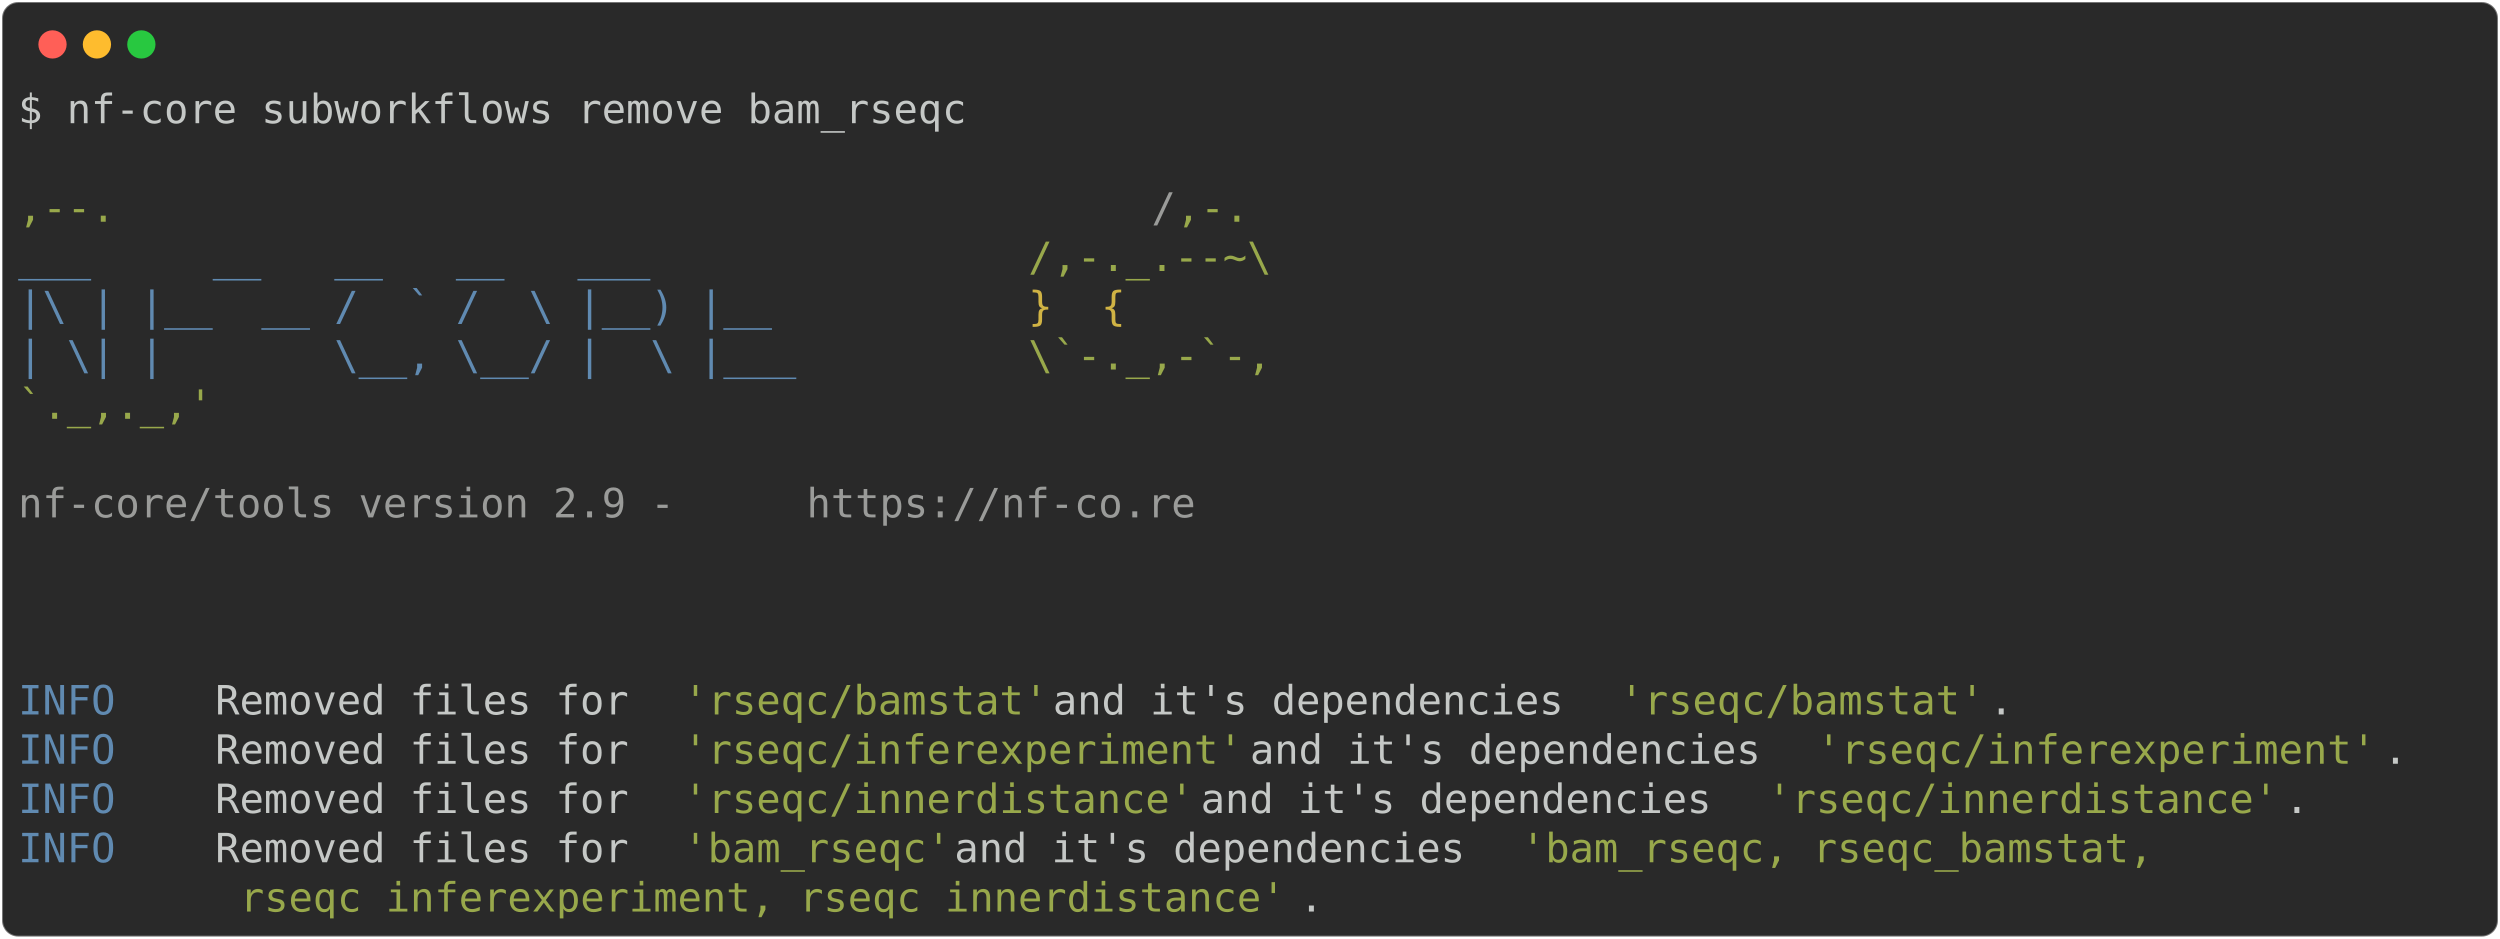
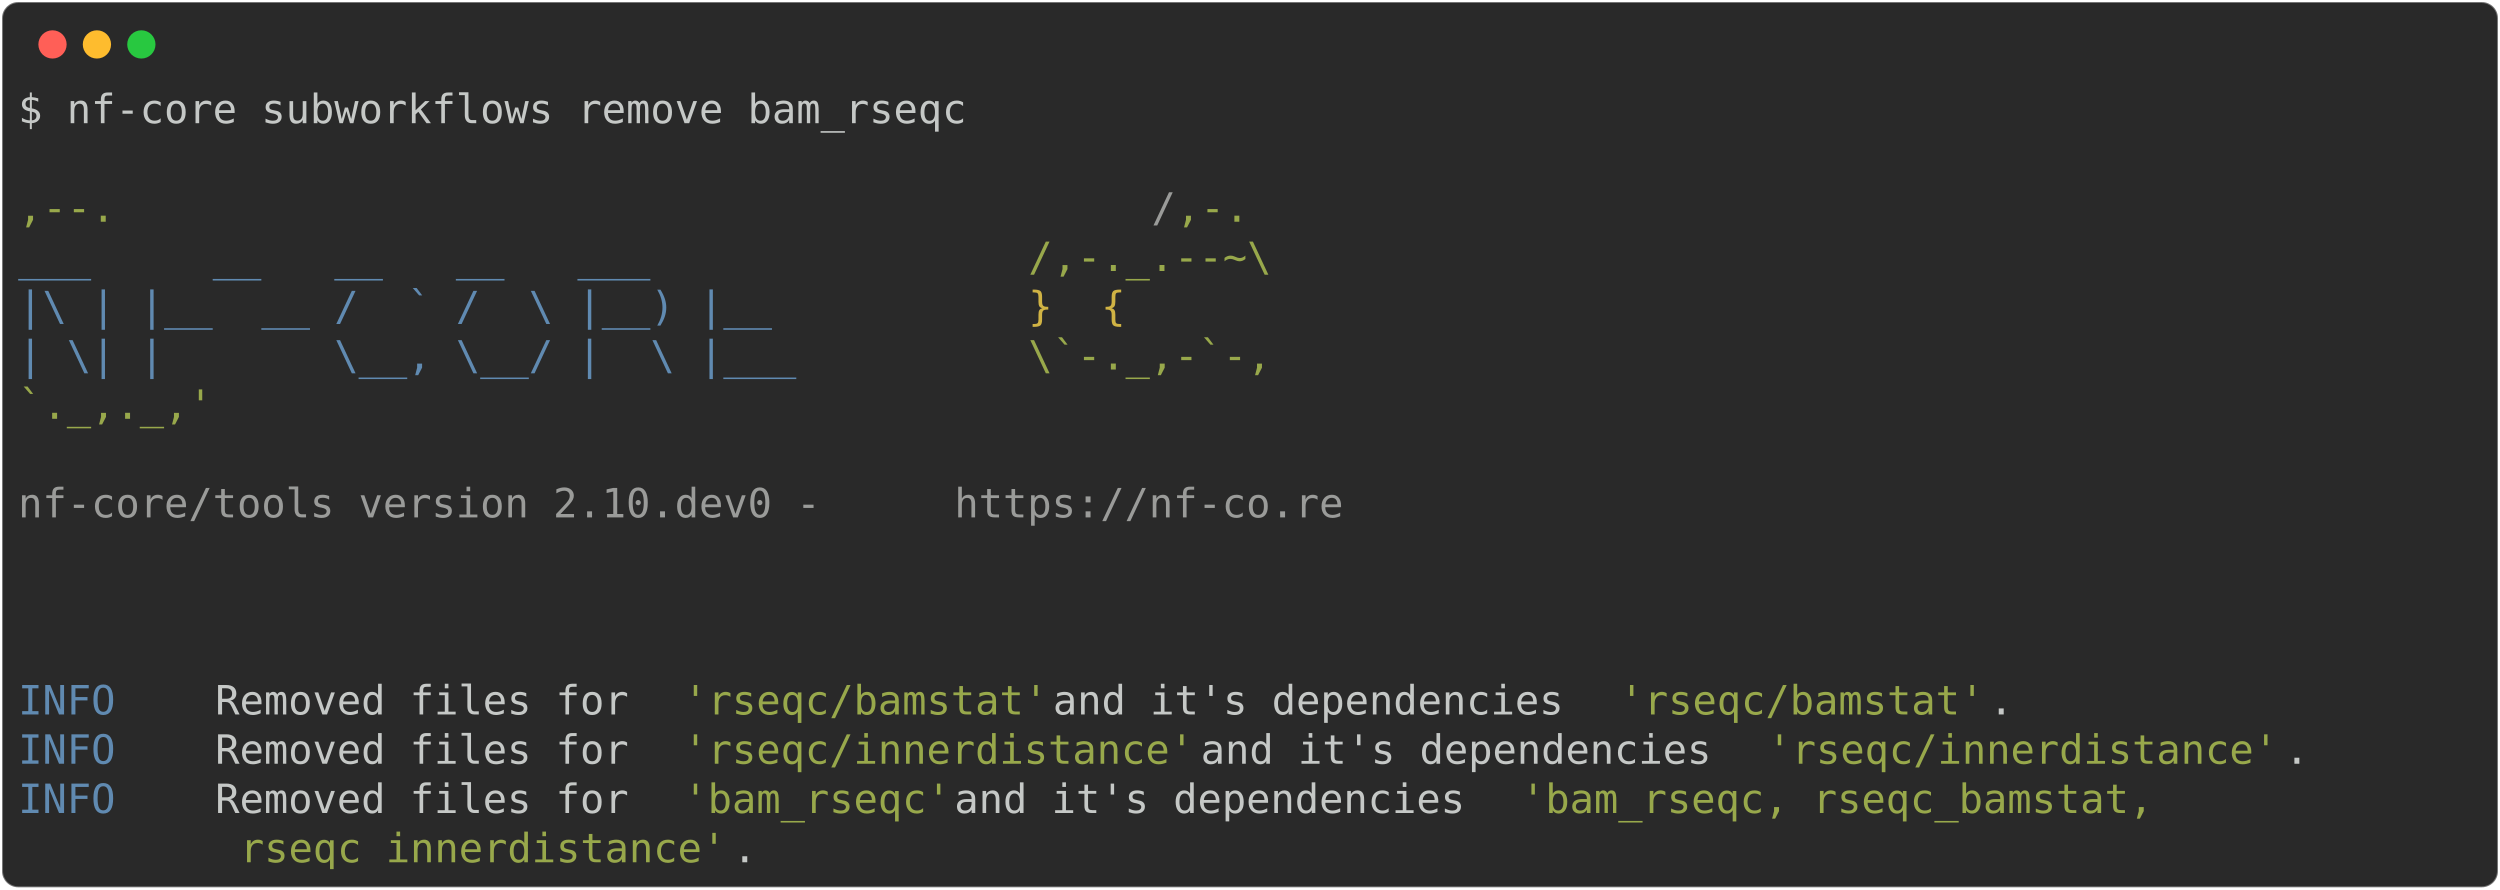
- <svg xmlns="http://www.w3.org/2000/svg" class="rich-terminal" viewBox="0 0 1238 464.8">
+ <svg xmlns="http://www.w3.org/2000/svg" class="rich-terminal" viewBox="0 0 1238 440.4">
  <style>

    @font-face {
        font-family: "Fira Code";
        src: local("FiraCode-Regular"),
                url("https://cdnjs.cloudflare.com/ajax/libs/firacode/6.2.0/woff2/FiraCode-Regular.woff2") format("woff2"),
                url("https://cdnjs.cloudflare.com/ajax/libs/firacode/6.2.0/woff/FiraCode-Regular.woff") format("woff");
        font-style: normal;
        font-weight: 400;
    }
    @font-face {
        font-family: "Fira Code";
        src: local("FiraCode-Bold"),
                url("https://cdnjs.cloudflare.com/ajax/libs/firacode/6.2.0/woff2/FiraCode-Bold.woff2") format("woff2"),
                url("https://cdnjs.cloudflare.com/ajax/libs/firacode/6.2.0/woff/FiraCode-Bold.woff") format("woff");
        font-style: bold;
        font-weight: 700;
    }

-     .terminal-2348150658-matrix {
+     .terminal-4095306604-matrix {
        font-family: Fira Code, monospace;
        font-size: 20px;
        line-height: 24.4px;
        font-variant-east-asian: full-width;
    }

-     .terminal-2348150658-title {
+     .terminal-4095306604-title {
        font-size: 18px;
        font-weight: bold;
        font-family: arial;
    }

-     .terminal-2348150658-r1 { fill: #c5c8c6 }
- .terminal-2348150658-r2 { fill: #98a84b }
- .terminal-2348150658-r3 { fill: #9a9b99 }
- .terminal-2348150658-r4 { fill: #608ab1 }
- .terminal-2348150658-r5 { fill: #d0b344 }
+     .terminal-4095306604-r1 { fill: #c5c8c6 }
+ .terminal-4095306604-r2 { fill: #98a84b }
+ .terminal-4095306604-r3 { fill: #9a9b99 }
+ .terminal-4095306604-r4 { fill: #608ab1 }
+ .terminal-4095306604-r5 { fill: #d0b344 }
    </style>
  <defs>
-     <clipPath id="terminal-2348150658-clip-terminal">
-       <rect x="0" y="0" width="1219.0" height="413.8" />
+     <clipPath id="terminal-4095306604-clip-terminal">
+       <rect x="0" y="0" width="1219.0" height="389.4" />
    </clipPath>
-     <clipPath id="terminal-2348150658-line-0">
+     <clipPath id="terminal-4095306604-line-0">
      <rect x="0" y="1.5" width="1220" height="24.65" />
    </clipPath>
-     <clipPath id="terminal-2348150658-line-1">
+     <clipPath id="terminal-4095306604-line-1">
      <rect x="0" y="25.9" width="1220" height="24.65" />
    </clipPath>
-     <clipPath id="terminal-2348150658-line-2">
+     <clipPath id="terminal-4095306604-line-2">
      <rect x="0" y="50.3" width="1220" height="24.65" />
    </clipPath>
-     <clipPath id="terminal-2348150658-line-3">
+     <clipPath id="terminal-4095306604-line-3">
      <rect x="0" y="74.7" width="1220" height="24.65" />
    </clipPath>
-     <clipPath id="terminal-2348150658-line-4">
+     <clipPath id="terminal-4095306604-line-4">
      <rect x="0" y="99.1" width="1220" height="24.65" />
    </clipPath>
-     <clipPath id="terminal-2348150658-line-5">
+     <clipPath id="terminal-4095306604-line-5">
      <rect x="0" y="123.5" width="1220" height="24.65" />
    </clipPath>
-     <clipPath id="terminal-2348150658-line-6">
+     <clipPath id="terminal-4095306604-line-6">
      <rect x="0" y="147.9" width="1220" height="24.65" />
    </clipPath>
-     <clipPath id="terminal-2348150658-line-7">
+     <clipPath id="terminal-4095306604-line-7">
      <rect x="0" y="172.3" width="1220" height="24.65" />
    </clipPath>
-     <clipPath id="terminal-2348150658-line-8">
+     <clipPath id="terminal-4095306604-line-8">
      <rect x="0" y="196.7" width="1220" height="24.65" />
    </clipPath>
-     <clipPath id="terminal-2348150658-line-9">
+     <clipPath id="terminal-4095306604-line-9">
      <rect x="0" y="221.1" width="1220" height="24.65" />
    </clipPath>
-     <clipPath id="terminal-2348150658-line-10">
+     <clipPath id="terminal-4095306604-line-10">
      <rect x="0" y="245.5" width="1220" height="24.65" />
    </clipPath>
-     <clipPath id="terminal-2348150658-line-11">
+     <clipPath id="terminal-4095306604-line-11">
      <rect x="0" y="269.9" width="1220" height="24.65" />
    </clipPath>
-     <clipPath id="terminal-2348150658-line-12">
+     <clipPath id="terminal-4095306604-line-12">
      <rect x="0" y="294.3" width="1220" height="24.65" />
    </clipPath>
-     <clipPath id="terminal-2348150658-line-13">
+     <clipPath id="terminal-4095306604-line-13">
      <rect x="0" y="318.7" width="1220" height="24.65" />
    </clipPath>
-     <clipPath id="terminal-2348150658-line-14">
+     <clipPath id="terminal-4095306604-line-14">
      <rect x="0" y="343.1" width="1220" height="24.65" />
    </clipPath>
-     <clipPath id="terminal-2348150658-line-15">
-       <rect x="0" y="367.5" width="1220" height="24.65" />
-     </clipPath>
  </defs>
-   <rect fill="#292929" stroke="rgba(255,255,255,0.35)" stroke-width="1" x="1" y="1" width="1236" height="462.8" rx="8" />
+   <rect fill="#292929" stroke="rgba(255,255,255,0.35)" stroke-width="1" x="1" y="1" width="1236" height="438.4" rx="8" />
  <g transform="translate(26,22)">
    <circle cx="0" cy="0" r="7" fill="#ff5f57" />
    <circle cx="22" cy="0" r="7" fill="#febc2e" />
    <circle cx="44" cy="0" r="7" fill="#28c840" />
  </g>
-   <g transform="translate(9, 41)" clip-path="url(#terminal-2348150658-clip-terminal)">
-     <g class="terminal-2348150658-matrix">
-       <text class="terminal-2348150658-r1" x="0" y="20" textLength="475.8" clip-path="url(#terminal-2348150658-line-0)">$ nf-core subworkflows remove bam_rseqc</text>
-       <text class="terminal-2348150658-r1" x="1220" y="20" textLength="12.2" clip-path="url(#terminal-2348150658-line-0)">
+   <g transform="translate(9, 41)" clip-path="url(#terminal-4095306604-clip-terminal)">
+     <g class="terminal-4095306604-matrix">
+       <text class="terminal-4095306604-r1" x="0" y="20" textLength="475.8" clip-path="url(#terminal-4095306604-line-0)">$ nf-core subworkflows remove bam_rseqc</text>
+       <text class="terminal-4095306604-r1" x="1220" y="20" textLength="12.2" clip-path="url(#terminal-4095306604-line-0)">
</text>
-       <text class="terminal-2348150658-r1" x="1220" y="44.4" textLength="12.2" clip-path="url(#terminal-2348150658-line-1)">
+       <text class="terminal-4095306604-r1" x="1220" y="44.4" textLength="12.2" clip-path="url(#terminal-4095306604-line-1)">
</text>
-       <text class="terminal-2348150658-r2" x="0" y="68.8" textLength="561.2" clip-path="url(#terminal-2348150658-line-2)">                                          ,--.</text>
-       <text class="terminal-2348150658-r3" x="561.2" y="68.8" textLength="12.2" clip-path="url(#terminal-2348150658-line-2)">/</text>
-       <text class="terminal-2348150658-r2" x="573.4" y="68.8" textLength="36.6" clip-path="url(#terminal-2348150658-line-2)">,-.</text>
-       <text class="terminal-2348150658-r1" x="1220" y="68.8" textLength="12.2" clip-path="url(#terminal-2348150658-line-2)">
+       <text class="terminal-4095306604-r2" x="0" y="68.8" textLength="561.2" clip-path="url(#terminal-4095306604-line-2)">                                          ,--.</text>
+       <text class="terminal-4095306604-r3" x="561.2" y="68.8" textLength="12.2" clip-path="url(#terminal-4095306604-line-2)">/</text>
+       <text class="terminal-4095306604-r2" x="573.4" y="68.8" textLength="36.6" clip-path="url(#terminal-4095306604-line-2)">,-.</text>
+       <text class="terminal-4095306604-r1" x="1220" y="68.8" textLength="12.2" clip-path="url(#terminal-4095306604-line-2)">
</text>
-       <text class="terminal-2348150658-r4" x="0" y="93.2" textLength="500.2" clip-path="url(#terminal-2348150658-line-3)">          ___     __   __   __   ___     </text>
-       <text class="terminal-2348150658-r2" x="500.2" y="93.2" textLength="122" clip-path="url(#terminal-2348150658-line-3)">/,-._.--~\</text>
-       <text class="terminal-2348150658-r1" x="1220" y="93.2" textLength="12.2" clip-path="url(#terminal-2348150658-line-3)">
+       <text class="terminal-4095306604-r4" x="0" y="93.2" textLength="500.2" clip-path="url(#terminal-4095306604-line-3)">          ___     __   __   __   ___     </text>
+       <text class="terminal-4095306604-r2" x="500.2" y="93.2" textLength="122" clip-path="url(#terminal-4095306604-line-3)">/,-._.--~\</text>
+       <text class="terminal-4095306604-r1" x="1220" y="93.2" textLength="12.2" clip-path="url(#terminal-4095306604-line-3)">
</text>
-       <text class="terminal-2348150658-r4" x="0" y="117.6" textLength="500.2" clip-path="url(#terminal-2348150658-line-4)">    |\ | |__  __ /  ` /  \ |__) |__      </text>
-       <text class="terminal-2348150658-r5" x="500.2" y="117.6" textLength="85.4" clip-path="url(#terminal-2348150658-line-4)">   }  {</text>
-       <text class="terminal-2348150658-r1" x="1220" y="117.6" textLength="12.2" clip-path="url(#terminal-2348150658-line-4)">
+       <text class="terminal-4095306604-r4" x="0" y="117.6" textLength="500.2" clip-path="url(#terminal-4095306604-line-4)">    |\ | |__  __ /  ` /  \ |__) |__      </text>
+       <text class="terminal-4095306604-r5" x="500.2" y="117.6" textLength="85.4" clip-path="url(#terminal-4095306604-line-4)">   }  {</text>
+       <text class="terminal-4095306604-r1" x="1220" y="117.6" textLength="12.2" clip-path="url(#terminal-4095306604-line-4)">
</text>
-       <text class="terminal-2348150658-r4" x="0" y="142" textLength="500.2" clip-path="url(#terminal-2348150658-line-5)">    | \| |       \__, \__/ |  \ |___     </text>
-       <text class="terminal-2348150658-r2" x="500.2" y="142" textLength="122" clip-path="url(#terminal-2348150658-line-5)">\`-._,-`-,</text>
-       <text class="terminal-2348150658-r1" x="1220" y="142" textLength="12.2" clip-path="url(#terminal-2348150658-line-5)">
+       <text class="terminal-4095306604-r4" x="0" y="142" textLength="500.2" clip-path="url(#terminal-4095306604-line-5)">    | \| |       \__, \__/ |  \ |___     </text>
+       <text class="terminal-4095306604-r2" x="500.2" y="142" textLength="122" clip-path="url(#terminal-4095306604-line-5)">\`-._,-`-,</text>
+       <text class="terminal-4095306604-r1" x="1220" y="142" textLength="12.2" clip-path="url(#terminal-4095306604-line-5)">
</text>
-       <text class="terminal-2348150658-r2" x="0" y="166.4" textLength="610" clip-path="url(#terminal-2348150658-line-6)">                                          `._,._,'</text>
-       <text class="terminal-2348150658-r1" x="1220" y="166.4" textLength="12.2" clip-path="url(#terminal-2348150658-line-6)">
+       <text class="terminal-4095306604-r2" x="0" y="166.4" textLength="610" clip-path="url(#terminal-4095306604-line-6)">                                          `._,._,'</text>
+       <text class="terminal-4095306604-r1" x="1220" y="166.4" textLength="12.2" clip-path="url(#terminal-4095306604-line-6)">
</text>
-       <text class="terminal-2348150658-r1" x="1220" y="190.8" textLength="12.2" clip-path="url(#terminal-2348150658-line-7)">
+       <text class="terminal-4095306604-r1" x="1220" y="190.8" textLength="12.2" clip-path="url(#terminal-4095306604-line-7)">
</text>
-       <text class="terminal-2348150658-r3" x="0" y="215.2" textLength="390.4" clip-path="url(#terminal-2348150658-line-8)">    nf-core/tools version 2.9 - </text>
-       <text class="terminal-2348150658-r3" x="390.4" y="215.2" textLength="195.2" clip-path="url(#terminal-2348150658-line-8)">https://nf-co.re</text>
-       <text class="terminal-2348150658-r1" x="1220" y="215.2" textLength="12.2" clip-path="url(#terminal-2348150658-line-8)">
+       <text class="terminal-4095306604-r3" x="0" y="215.2" textLength="463.6" clip-path="url(#terminal-4095306604-line-8)">    nf-core/tools version 2.10.dev0 - </text>
+       <text class="terminal-4095306604-r3" x="463.6" y="215.2" textLength="195.2" clip-path="url(#terminal-4095306604-line-8)">https://nf-co.re</text>
+       <text class="terminal-4095306604-r1" x="1220" y="215.2" textLength="12.2" clip-path="url(#terminal-4095306604-line-8)">
</text>
-       <text class="terminal-2348150658-r1" x="1220" y="239.6" textLength="12.2" clip-path="url(#terminal-2348150658-line-9)">
+       <text class="terminal-4095306604-r1" x="1220" y="239.6" textLength="12.2" clip-path="url(#terminal-4095306604-line-9)">
</text>
-       <text class="terminal-2348150658-r1" x="1220" y="264" textLength="12.2" clip-path="url(#terminal-2348150658-line-10)">
+       <text class="terminal-4095306604-r1" x="1220" y="264" textLength="12.2" clip-path="url(#terminal-4095306604-line-10)">
</text>
-       <text class="terminal-2348150658-r1" x="1220" y="288.4" textLength="12.2" clip-path="url(#terminal-2348150658-line-11)">
+       <text class="terminal-4095306604-r1" x="1220" y="288.4" textLength="12.2" clip-path="url(#terminal-4095306604-line-11)">
</text>
-       <text class="terminal-2348150658-r4" x="0" y="312.8" textLength="97.6" clip-path="url(#terminal-2348150658-line-12)">INFO    </text>
-       <text class="terminal-2348150658-r1" x="97.6" y="312.8" textLength="231.8" clip-path="url(#terminal-2348150658-line-12)"> Removed files for </text>
-       <text class="terminal-2348150658-r2" x="329.4" y="312.8" textLength="183" clip-path="url(#terminal-2348150658-line-12)">'rseqc/bamstat'</text>
-       <text class="terminal-2348150658-r1" x="512.4" y="312.8" textLength="280.6" clip-path="url(#terminal-2348150658-line-12)"> and it's dependencies </text>
-       <text class="terminal-2348150658-r2" x="793" y="312.8" textLength="183" clip-path="url(#terminal-2348150658-line-12)">'rseqc/bamstat'</text>
-       <text class="terminal-2348150658-r1" x="976" y="312.8" textLength="244" clip-path="url(#terminal-2348150658-line-12)">.                   </text>
-       <text class="terminal-2348150658-r1" x="1220" y="312.8" textLength="12.2" clip-path="url(#terminal-2348150658-line-12)">
+       <text class="terminal-4095306604-r4" x="0" y="312.8" textLength="97.6" clip-path="url(#terminal-4095306604-line-12)">INFO    </text>
+       <text class="terminal-4095306604-r1" x="97.6" y="312.8" textLength="231.8" clip-path="url(#terminal-4095306604-line-12)"> Removed files for </text>
+       <text class="terminal-4095306604-r2" x="329.4" y="312.8" textLength="183" clip-path="url(#terminal-4095306604-line-12)">'rseqc/bamstat'</text>
+       <text class="terminal-4095306604-r1" x="512.4" y="312.8" textLength="280.6" clip-path="url(#terminal-4095306604-line-12)"> and it's dependencies </text>
+       <text class="terminal-4095306604-r2" x="793" y="312.8" textLength="183" clip-path="url(#terminal-4095306604-line-12)">'rseqc/bamstat'</text>
+       <text class="terminal-4095306604-r1" x="976" y="312.8" textLength="244" clip-path="url(#terminal-4095306604-line-12)">.                   </text>
+       <text class="terminal-4095306604-r1" x="1220" y="312.8" textLength="12.2" clip-path="url(#terminal-4095306604-line-12)">
</text>
-       <text class="terminal-2348150658-r4" x="0" y="337.2" textLength="97.6" clip-path="url(#terminal-2348150658-line-13)">INFO    </text>
-       <text class="terminal-2348150658-r1" x="97.6" y="337.2" textLength="231.8" clip-path="url(#terminal-2348150658-line-13)"> Removed files for </text>
-       <text class="terminal-2348150658-r2" x="329.4" y="337.2" textLength="280.6" clip-path="url(#terminal-2348150658-line-13)">'rseqc/inferexperiment'</text>
-       <text class="terminal-2348150658-r1" x="610" y="337.2" textLength="280.6" clip-path="url(#terminal-2348150658-line-13)"> and it's dependencies </text>
-       <text class="terminal-2348150658-r2" x="890.6" y="337.2" textLength="280.6" clip-path="url(#terminal-2348150658-line-13)">'rseqc/inferexperiment'</text>
-       <text class="terminal-2348150658-r1" x="1171.2" y="337.2" textLength="48.8" clip-path="url(#terminal-2348150658-line-13)">.   </text>
-       <text class="terminal-2348150658-r1" x="1220" y="337.2" textLength="12.2" clip-path="url(#terminal-2348150658-line-13)">
+       <text class="terminal-4095306604-r4" x="0" y="337.2" textLength="97.6" clip-path="url(#terminal-4095306604-line-13)">INFO    </text>
+       <text class="terminal-4095306604-r1" x="97.6" y="337.2" textLength="231.8" clip-path="url(#terminal-4095306604-line-13)"> Removed files for </text>
+       <text class="terminal-4095306604-r2" x="329.4" y="337.2" textLength="256.2" clip-path="url(#terminal-4095306604-line-13)">'rseqc/innerdistance'</text>
+       <text class="terminal-4095306604-r1" x="585.6" y="337.2" textLength="280.6" clip-path="url(#terminal-4095306604-line-13)"> and it's dependencies </text>
+       <text class="terminal-4095306604-r2" x="866.2" y="337.2" textLength="256.2" clip-path="url(#terminal-4095306604-line-13)">'rseqc/innerdistance'</text>
+       <text class="terminal-4095306604-r1" x="1122.4" y="337.2" textLength="97.6" clip-path="url(#terminal-4095306604-line-13)">.       </text>
+       <text class="terminal-4095306604-r1" x="1220" y="337.2" textLength="12.2" clip-path="url(#terminal-4095306604-line-13)">
</text>
-       <text class="terminal-2348150658-r4" x="0" y="361.6" textLength="97.6" clip-path="url(#terminal-2348150658-line-14)">INFO    </text>
-       <text class="terminal-2348150658-r1" x="97.6" y="361.6" textLength="231.8" clip-path="url(#terminal-2348150658-line-14)"> Removed files for </text>
-       <text class="terminal-2348150658-r2" x="329.4" y="361.6" textLength="256.2" clip-path="url(#terminal-2348150658-line-14)">'rseqc/innerdistance'</text>
-       <text class="terminal-2348150658-r1" x="585.6" y="361.6" textLength="280.6" clip-path="url(#terminal-2348150658-line-14)"> and it's dependencies </text>
-       <text class="terminal-2348150658-r2" x="866.2" y="361.6" textLength="256.2" clip-path="url(#terminal-2348150658-line-14)">'rseqc/innerdistance'</text>
-       <text class="terminal-2348150658-r1" x="1122.4" y="361.6" textLength="97.6" clip-path="url(#terminal-2348150658-line-14)">.       </text>
-       <text class="terminal-2348150658-r1" x="1220" y="361.6" textLength="12.2" clip-path="url(#terminal-2348150658-line-14)">
+       <text class="terminal-4095306604-r4" x="0" y="361.6" textLength="97.6" clip-path="url(#terminal-4095306604-line-14)">INFO    </text>
+       <text class="terminal-4095306604-r1" x="97.6" y="361.6" textLength="231.8" clip-path="url(#terminal-4095306604-line-14)"> Removed files for </text>
+       <text class="terminal-4095306604-r2" x="329.4" y="361.6" textLength="134.2" clip-path="url(#terminal-4095306604-line-14)">'bam_rseqc'</text>
+       <text class="terminal-4095306604-r1" x="463.6" y="361.6" textLength="280.6" clip-path="url(#terminal-4095306604-line-14)"> and it's dependencies </text>
+       <text class="terminal-4095306604-r2" x="744.2" y="361.6" textLength="329.4" clip-path="url(#terminal-4095306604-line-14)">'bam_rseqc, rseqc_bamstat, </text>
+       <text class="terminal-4095306604-r1" x="1220" y="361.6" textLength="12.2" clip-path="url(#terminal-4095306604-line-14)">
</text>
-       <text class="terminal-2348150658-r4" x="0" y="386" textLength="97.6" clip-path="url(#terminal-2348150658-line-15)">INFO    </text>
-       <text class="terminal-2348150658-r1" x="97.6" y="386" textLength="231.8" clip-path="url(#terminal-2348150658-line-15)"> Removed files for </text>
-       <text class="terminal-2348150658-r2" x="329.4" y="386" textLength="134.2" clip-path="url(#terminal-2348150658-line-15)">'bam_rseqc'</text>
-       <text class="terminal-2348150658-r1" x="463.6" y="386" textLength="280.6" clip-path="url(#terminal-2348150658-line-15)"> and it's dependencies </text>
-       <text class="terminal-2348150658-r2" x="744.2" y="386" textLength="329.4" clip-path="url(#terminal-2348150658-line-15)">'bam_rseqc, rseqc_bamstat, </text>
-       <text class="terminal-2348150658-r1" x="1220" y="386" textLength="12.2" clip-path="url(#terminal-2348150658-line-15)">
- </text>
-       <text class="terminal-2348150658-r2" x="109.8" y="410.4" textLength="524.6" clip-path="url(#terminal-2348150658-line-16)">rseqc_inferexperiment, rseqc_innerdistance'</text>
-       <text class="terminal-2348150658-r1" x="634.4" y="410.4" textLength="585.6" clip-path="url(#terminal-2348150658-line-16)">.                                               </text>
-       <text class="terminal-2348150658-r1" x="1220" y="410.4" textLength="12.2" clip-path="url(#terminal-2348150658-line-16)">
+       <text class="terminal-4095306604-r2" x="109.8" y="386" textLength="244" clip-path="url(#terminal-4095306604-line-15)">rseqc_innerdistance'</text>
+       <text class="terminal-4095306604-r1" x="353.8" y="386" textLength="866.2" clip-path="url(#terminal-4095306604-line-15)">.                                                                      </text>
+       <text class="terminal-4095306604-r1" x="1220" y="386" textLength="12.2" clip-path="url(#terminal-4095306604-line-15)">
</text>
    </g>
  </g>
</svg>
